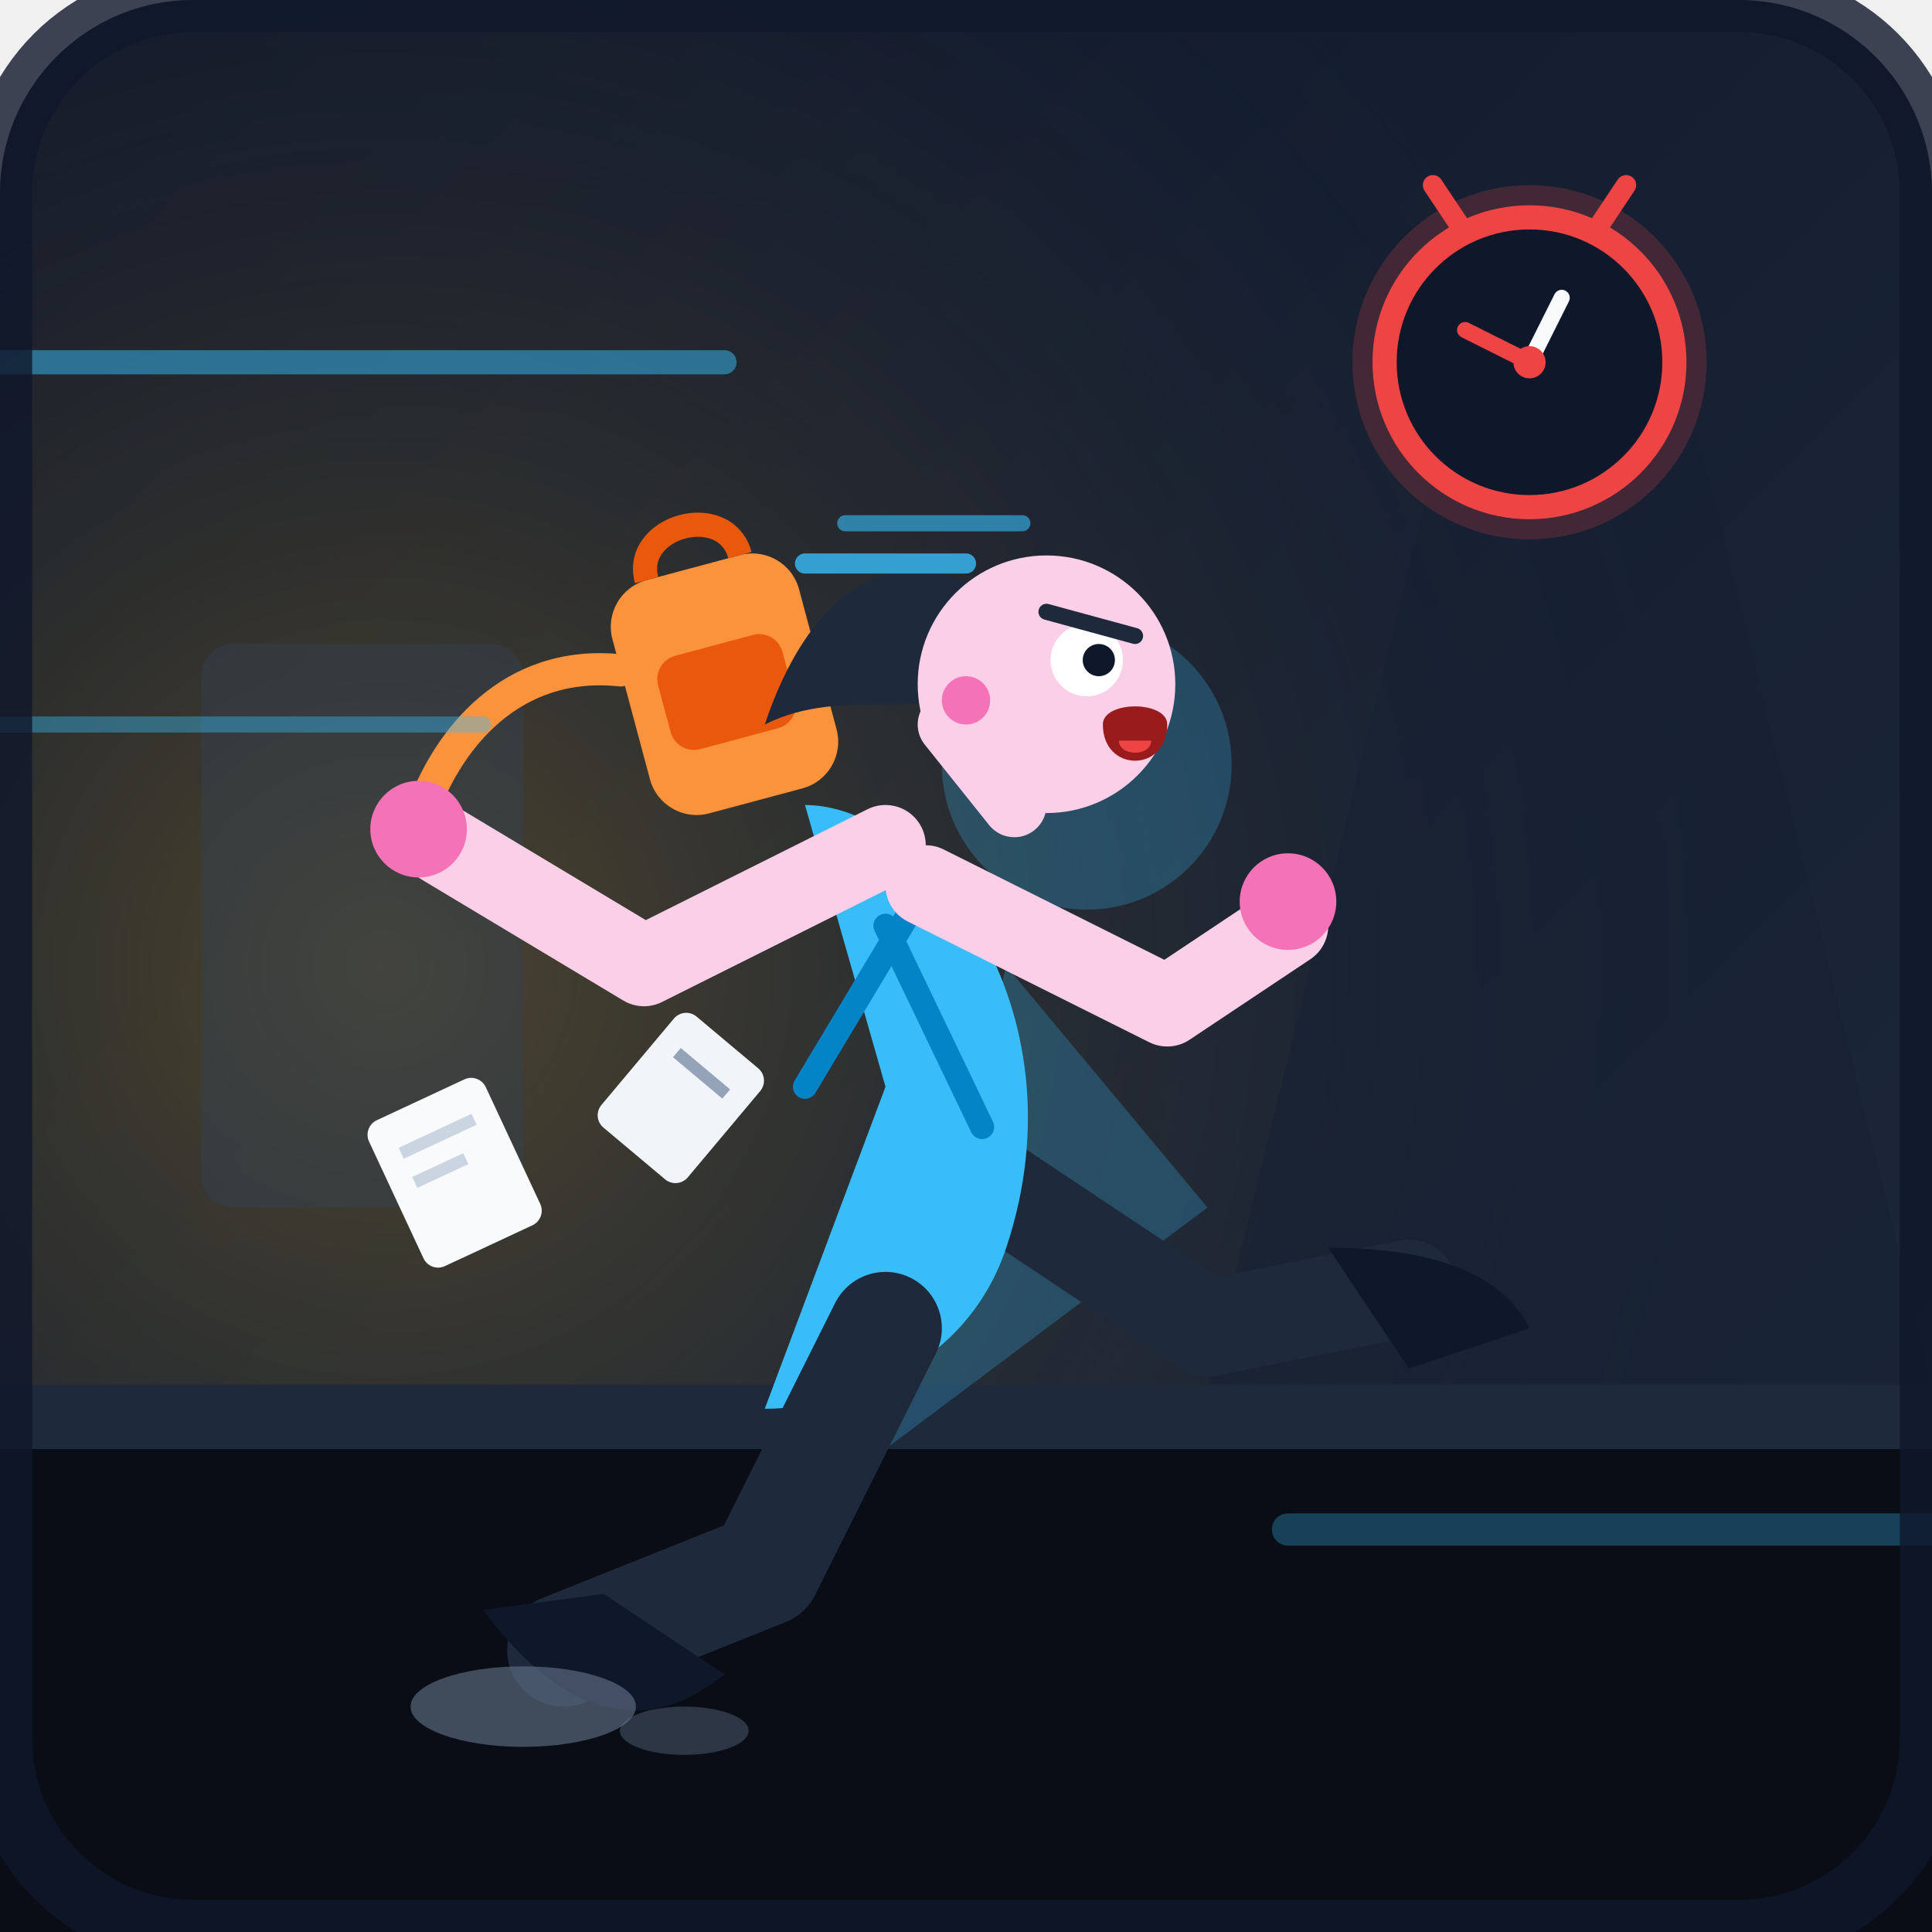
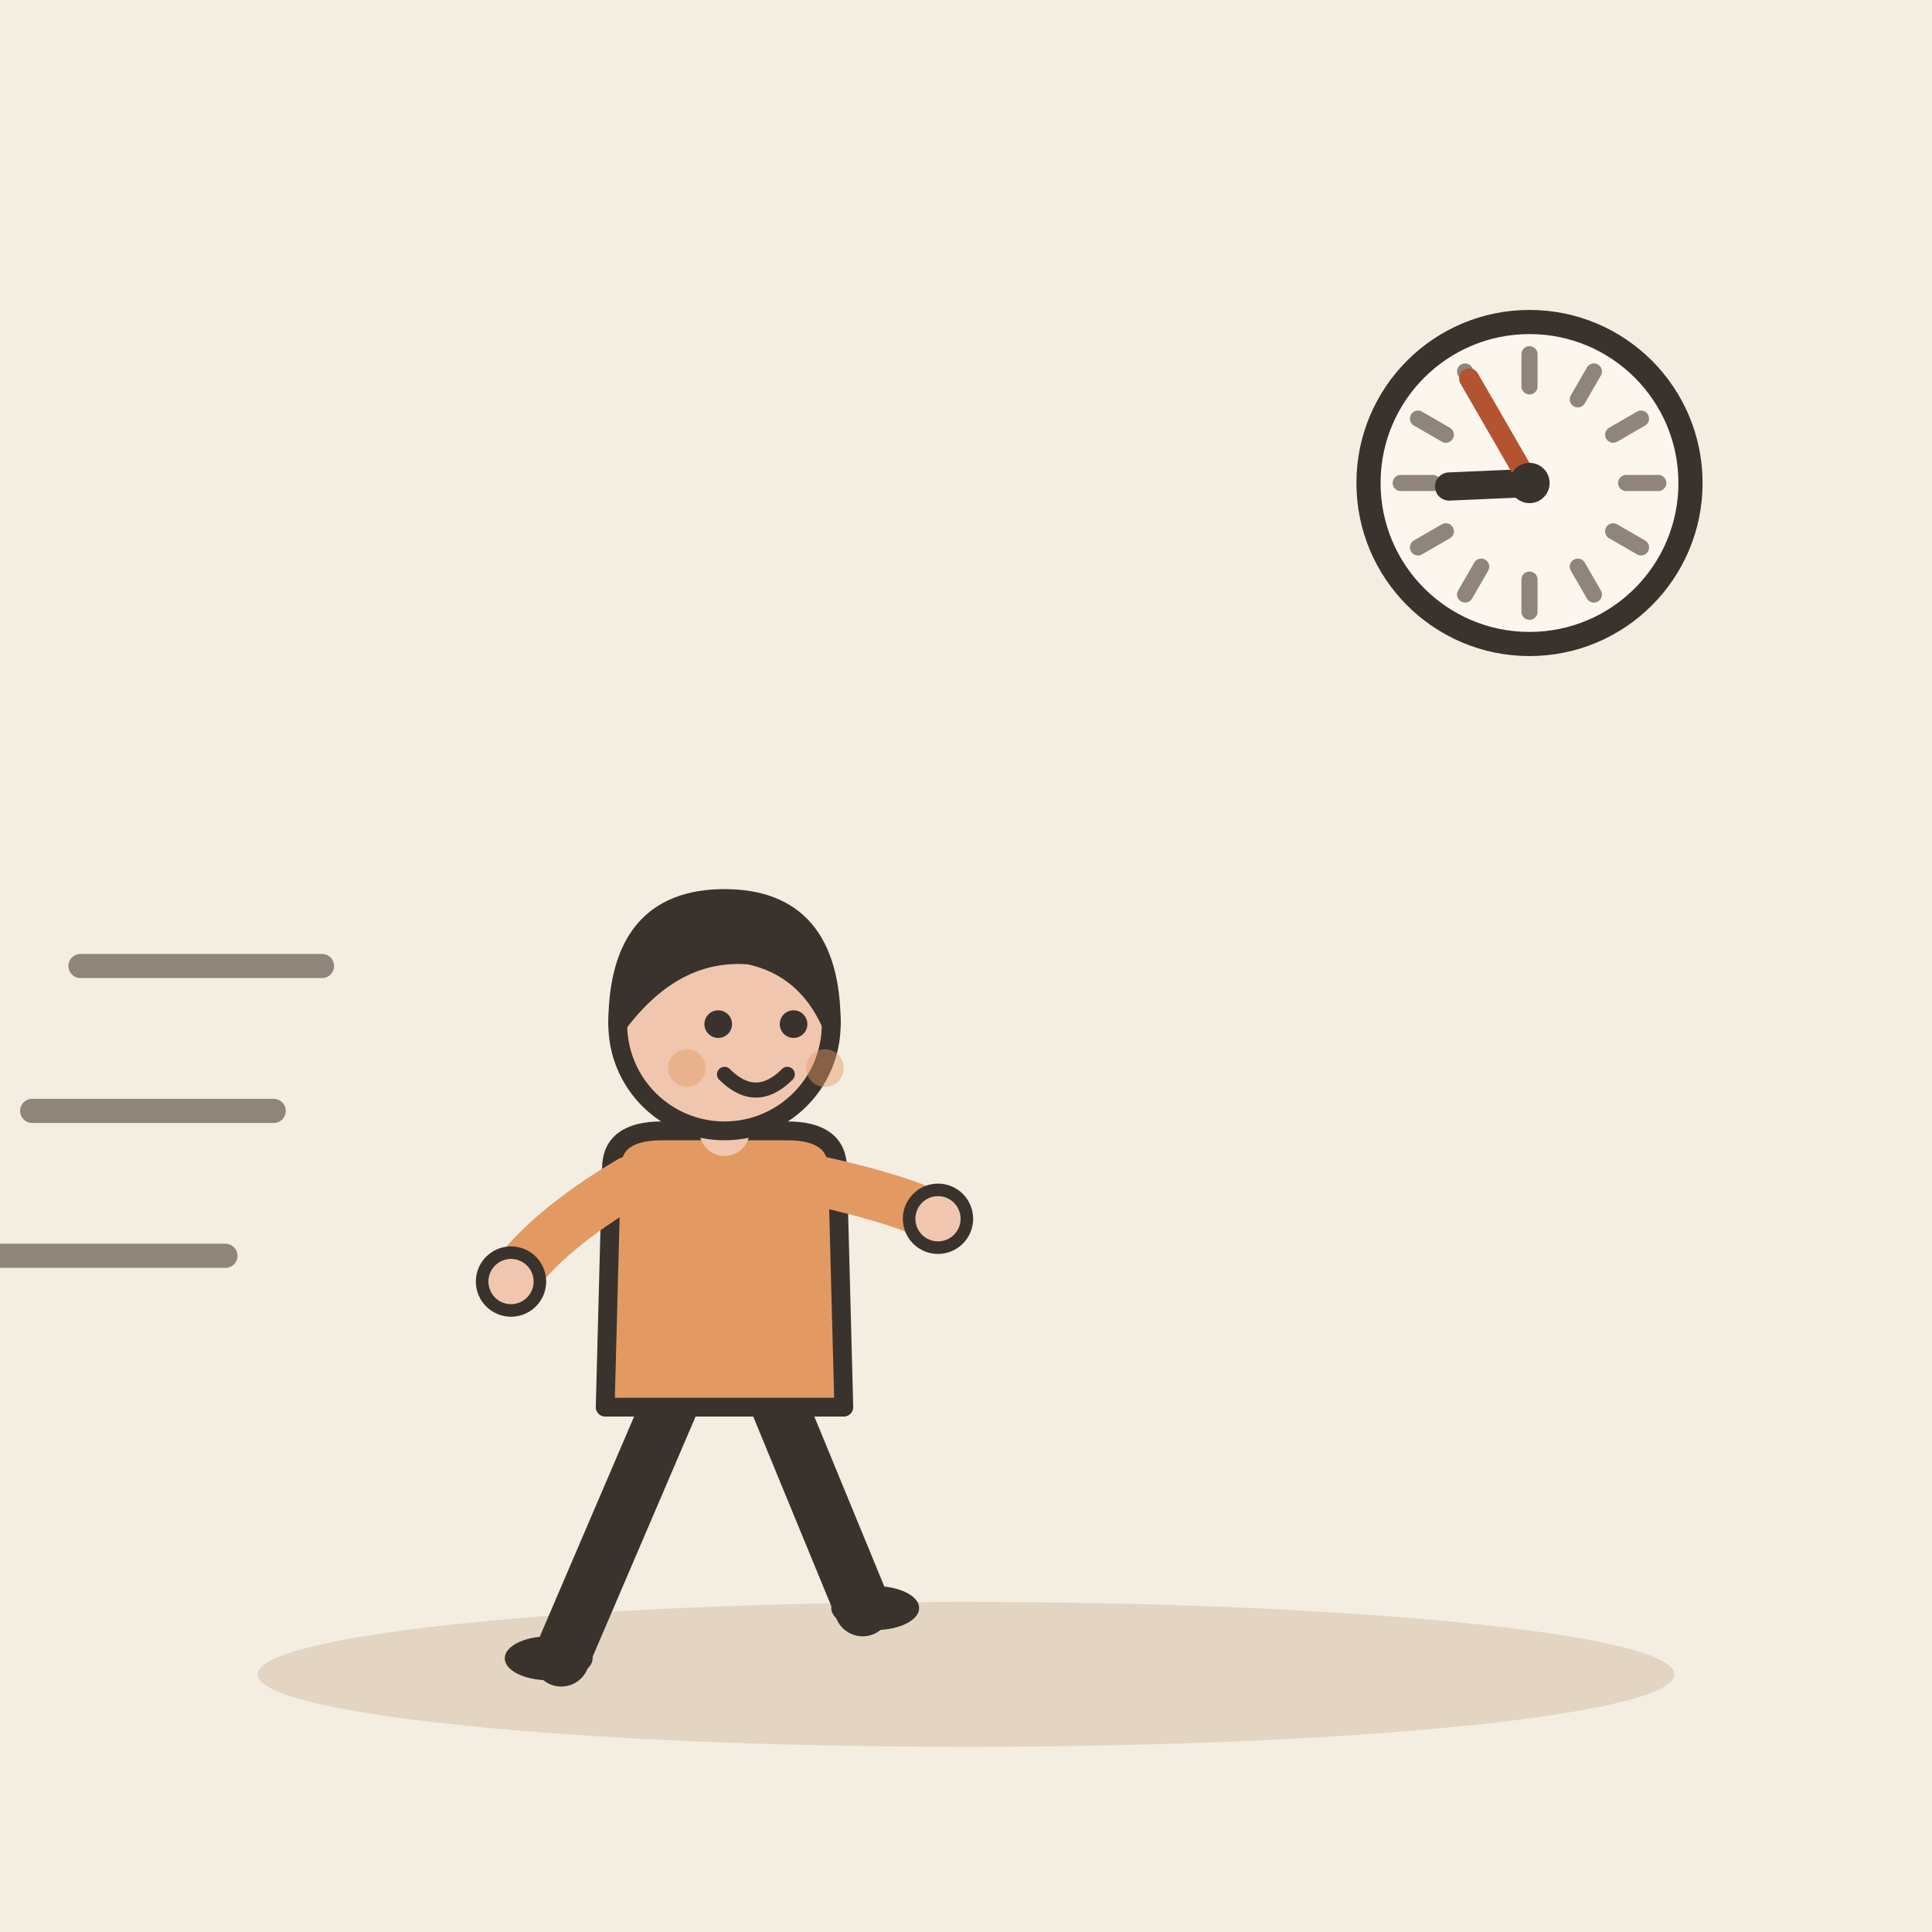
- <svg xmlns="http://www.w3.org/2000/svg" viewBox="0 0 240 240">
-   <defs>
-     <linearGradient id="bgGrad" x1="0%" y1="0%" x2="100%" y2="100%">
-       <stop offset="0%" stop-color="#0f172a" />
-       <stop offset="100%" stop-color="#1e293b" />
-     </linearGradient>
-     <radialGradient id="hallwayLight" cx="20%" cy="50%" r="70%">
-       <stop offset="0%" stop-color="#fbbf24" stop-opacity="0.25" />
-       <stop offset="100%" stop-color="#1e293b" stop-opacity="0" />
-     </radialGradient>
-     <linearGradient id="speedFade" x1="100%" y1="0%" x2="0%" y2="0%">
-       <stop offset="0%" stop-color="#38bdf8" stop-opacity="0.4" />
-       <stop offset="100%" stop-color="#38bdf8" stop-opacity="0" />
-     </linearGradient>
-     <radialGradient id="clockGlow" cx="50%" cy="50%" r="50%">
-       <stop offset="0%" stop-color="#ef4444" stop-opacity="0.4" />
-       <stop offset="100%" stop-color="#ef4444" stop-opacity="0" />
-     </radialGradient>
-   </defs>
-   <rect width="240" height="240" rx="24" fill="url(#bgGrad)" />
-   <rect width="240" height="240" rx="24" fill="url(#hallwayLight)" />
-   <path d="M0 180 L240 180 L240 240 L0 240 Z" fill="#090d16" />
-   <path d="M0 172 L240 172 L240 180 L0 180 Z" fill="#1e293b" />
-   <rect x="25" y="80" width="40" height="70" rx="4" fill="#334155" opacity="0.4" />
-   <path d="M150 172 L180 50 L210 50 L240 172 Z" fill="#162032" opacity="0.5" />
-   <g transform="translate(190, 45)">
-     <circle cx="0" cy="0" r="22" fill="#ef4444" opacity="0.2" />
-     <circle cx="0" cy="0" r="18" fill="#0f172a" stroke="#ef4444" stroke-width="3" />
-     <line x1="0" y1="0" x2="4" y2="-8" stroke="#f8fafc" stroke-width="2" stroke-linecap="round" />
-     <line x1="0" y1="0" x2="-8" y2="-4" stroke="#ef4444" stroke-width="2" stroke-linecap="round" />
-     <circle cx="0" cy="0" r="2" fill="#ef4444" />
-     <path d="M-8 -16 L-12 -22 M8 -16 L12 -22" stroke="#ef4444" stroke-width="2.5" stroke-linecap="round" />
+ <svg xmlns="http://www.w3.org/2000/svg" viewBox="0 0 240 240" data-style="editorial">
+   <rect width="240" height="240" fill="#F4EDE2" />
+   <ellipse cx="120" cy="208" rx="88" ry="9" fill="#E3D5C1" />
+   <circle cx="190" cy="60" r="20" fill="#FBF6EE" stroke="#3A332D" stroke-width="3" stroke-linecap="round" stroke-linejoin="round" />
+   <path d="M206 60L202 60" stroke="#8F857A" stroke-width="2" stroke-linecap="round" fill="none" />
+   <path d="M203.856 68L200.392 66" stroke="#8F857A" stroke-width="2" stroke-linecap="round" fill="none" />
+   <path d="M198 73.856L196 70.392" stroke="#8F857A" stroke-width="2" stroke-linecap="round" fill="none" />
+   <path d="M190 76L190 72" stroke="#8F857A" stroke-width="2" stroke-linecap="round" fill="none" />
+   <path d="M182 73.856L184 70.392" stroke="#8F857A" stroke-width="2" stroke-linecap="round" fill="none" />
+   <path d="M176.144 68L179.608 66" stroke="#8F857A" stroke-width="2" stroke-linecap="round" fill="none" />
+   <path d="M174 60L178 60" stroke="#8F857A" stroke-width="2" stroke-linecap="round" fill="none" />
+   <path d="M176.144 52L179.608 54" stroke="#8F857A" stroke-width="2" stroke-linecap="round" fill="none" />
+   <path d="M182 46.144L184 49.608" stroke="#8F857A" stroke-width="2" stroke-linecap="round" fill="none" />
+   <path d="M190 44L190 48" stroke="#8F857A" stroke-width="2" stroke-linecap="round" fill="none" />
+   <path d="M198 46.144L196 49.608" stroke="#8F857A" stroke-width="2" stroke-linecap="round" fill="none" />
+   <path d="M203.856 52L200.392 54" stroke="#8F857A" stroke-width="2" stroke-linecap="round" fill="none" />
+   <path d="M190 60L180.01 60.436" stroke="#3A332D" stroke-width="3.5" stroke-linecap="round" fill="none" />
+   <path d="M190 60L182.5 47.01" stroke="#B4532F" stroke-width="2.5" stroke-linecap="round" fill="none" />
+   <circle cx="190" cy="60" r="2.5" fill="#3A332D" />
+   <g transform="translate(90 206) scale(0.78 0.78)">
+     <path d="M-8 -42L-26 0" stroke="#3A332D" stroke-width="9" stroke-linecap="round" fill="none" />
+     <path d="M8 -42L22 -8" stroke="#3A332D" stroke-width="9" stroke-linecap="round" fill="none" />
+     <ellipse cx="-28" cy="0" rx="7" ry="3.5" fill="#3A332D" />
+     <ellipse cx="24" cy="-8" rx="7" ry="3.5" fill="#3A332D" />
+     <path d="M-18 -78Q-18 -84 -10 -84L10 -84Q18 -84 18 -78L19 -40L-19 -40Z" fill="#E39A62" stroke="#3A332D" stroke-width="3" stroke-linecap="round" stroke-linejoin="round" />
+     <path d="M-15 -76Q-28.5 -68 -34 -60" fill="none" stroke="#E39A62" stroke-width="8" stroke-linecap="round" stroke-linejoin="round" />
+     <circle cx="-34" cy="-60" r="4.6" fill="#F0C7AE" stroke="#3A332D" stroke-linecap="round" stroke-linejoin="round" stroke-width="2" />
+     <path d="M15 -76Q28.5 -73 34 -70" fill="none" stroke="#E39A62" stroke-width="8" stroke-linecap="round" stroke-linejoin="round" />
+     <circle cx="34" cy="-70" r="4.6" fill="#F0C7AE" stroke="#3A332D" stroke-linecap="round" stroke-linejoin="round" stroke-width="2" />
+     <path d="M0 -84L0 -88" stroke="#F0C7AE" stroke-width="8" stroke-linecap="round" fill="none" />
+     <circle cx="0" cy="-101" r="17" fill="#F0C7AE" stroke="#3A332D" stroke-width="3" stroke-linecap="round" stroke-linejoin="round" />
+     <path d="M-17 -101Q-17 -121 0 -121Q17 -121 17 -101Q13 -110 4 -112Q-8 -113 -17 -101Z" fill="#3A332D" stroke="#3A332D" stroke-width="3" stroke-linecap="round" stroke-linejoin="round" />
+     <circle cx="-1" cy="-101" r="2.2" fill="#3A332D" />
+     <circle cx="11" cy="-101" r="2.2" fill="#3A332D" />
+     <path d="M0 -93Q5 -88 10 -93" fill="none" stroke="#3A332D" stroke-width="2.4" stroke-linecap="round" stroke-linejoin="round" />
+     <circle cx="-6" cy="-94" r="3" fill="#E39A62" opacity="0.45" />
+     <circle cx="16" cy="-94" r="3" fill="#E39A62" opacity="0.45" />
  </g>
-   <path d="M30 110 L110 110" stroke="url(#speedFade)" stroke-width="3" stroke-linecap="round" />
-   <path d="M10 135 L90 135" stroke="url(#speedFade)" stroke-width="5" stroke-linecap="round" />
-   <path d="M40 160 L140 160" stroke="url(#speedFade)" stroke-width="2" stroke-linecap="round" />
-   <g transform="translate(45, 140) rotate(-25)">
-     <rect width="16" height="20" rx="2" fill="#f8fafc" />
-     <line x1="3" y1="5" x2="13" y2="5" stroke="#cbd5e1" stroke-width="1.5" />
-     <line x1="3" y1="9" x2="10" y2="9" stroke="#cbd5e1" stroke-width="1.5" />
-   </g>
-   <g transform="translate(85, 125) rotate(40)">
-     <rect width="14" height="18" rx="2" fill="#f1f5f9" />
-     <line x1="3" y1="5" x2="11" y2="5" stroke="#94a3b8" stroke-width="1.5" />
-   </g>
-   <g opacity="0.25" transform="translate(15, 0)">
-     <path d="M95 180 L110 120 L135 150 Z" fill="#38bdf8" />
-     <circle cx="120" cy="95" r="18" fill="#38bdf8" />
-   </g>
-   <g id="character">
-     <g transform="translate(90, 85) rotate(-15)">
-       <rect x="-12" y="-15" width="24" height="30" rx="6" fill="#fb923c" />
-       <path d="M-6 -15 C-6 -22 6 -22 6 -15" fill="none" stroke="#ea580c" stroke-width="3" />
-       <rect x="-8" y="-5" width="16" height="12" rx="3" fill="#ea580c" />
-       <path d="M-12 -5 C-25 -10 -35 -2 -40 5" fill="none" stroke="#fb923c" stroke-width="4" stroke-linecap="round" />
-     </g>
-     <path d="M120 145 L150 165 L175 160" fill="none" stroke="#1e293b" stroke-width="12" stroke-linecap="round" stroke-linejoin="round" />
-     <path d="M165 155 Q185 155 190 165 L175 170 Z" fill="#0f172a" />
-     <path d="M100 100 C115 100 135 125 125 155 C120 170 105 175 95 175 L110 135 Z" fill="#38bdf8" />
-     <path d="M110 115 L122 140" stroke="#0284c7" stroke-width="3" stroke-linecap="round" />
-     <path d="M115 110 L100 135" stroke="#0284c7" stroke-width="3" stroke-linecap="round" />
-     <path d="M110 165 L95 195 L70 205" fill="none" stroke="#1e293b" stroke-width="14" stroke-linecap="round" stroke-linejoin="round" />
-     <path d="M60 200 Q75 220 90 208 L75 198 Z" fill="#0f172a" />
-     <ellipse cx="65" cy="212" rx="14" ry="5" fill="#64748b" opacity="0.6" />
-     <ellipse cx="85" cy="215" rx="8" ry="3" fill="#64748b" opacity="0.4" />
-     <path d="M115 110 L145 125 L160 115" fill="none" stroke="#fbcfe8" stroke-width="10" stroke-linecap="round" stroke-linejoin="round" />
-     <circle cx="160" cy="112" r="6" fill="#f472b6" />
-     <path d="M118 90 L126 100" stroke="#fbcfe8" stroke-width="8" stroke-linecap="round" />
-     <g transform="translate(125, 75)">
-       <path d="M0 0 C-15 -10 -25 0 -30 15 C-20 10 -10 15 5 10 Z" fill="#1e293b" />
-       <circle cx="5" cy="10" r="16" fill="#fbcfe8" />
-       <circle cx="-5" cy="12" r="3" fill="#f472b6" />
-       <circle cx="10" cy="7" r="4.5" fill="#ffffff" />
-       <circle cx="11.5" cy="7" r="2" fill="#0f172a" />
-       <path d="M5 1 L16 4" stroke="#1e293b" stroke-width="2" stroke-linecap="round" />
-       <path d="M12 15 C12 21 20 21 20 15 C20 12 12 12 12 15 Z" fill="#991b1b" />
-       <path d="M14 17 C14 19 18 19 18 17 Z" fill="#ef4444" />
-       <path d="M-25 -5 L-5 -5" stroke="#38bdf8" stroke-width="2.5" stroke-linecap="round" opacity="0.8" />
-       <path d="M-20 -10 L2 -10" stroke="#38bdf8" stroke-width="2" stroke-linecap="round" opacity="0.6" />
-     </g>
-     <path d="M110 105 L80 120 L55 105" fill="none" stroke="#fbcfe8" stroke-width="10" stroke-linecap="round" stroke-linejoin="round" />
-     <circle cx="52" cy="103" r="6" fill="#f472b6" />
-   </g>
-   <path d="M0 45 L90 45" stroke="#38bdf8" stroke-width="3" stroke-linecap="round" opacity="0.5" />
-   <path d="M0 90 L60 90" stroke="#38bdf8" stroke-width="2" stroke-linecap="round" opacity="0.4" />
-   <path d="M160 190 L240 190" stroke="#38bdf8" stroke-width="4" stroke-linecap="round" opacity="0.3" />
-   <rect width="240" height="240" rx="24" fill="none" stroke="#0f172a" stroke-width="8" opacity="0.8" />
+   <path d="M10 120L40 120" stroke="#8F857A" stroke-width="3" stroke-linecap="round" fill="none" />
+   <path d="M4 138L34 138" stroke="#8F857A" stroke-width="3" stroke-linecap="round" fill="none" />
+   <path d="M-2 156L28 156" stroke="#8F857A" stroke-width="3" stroke-linecap="round" fill="none" />
</svg>
